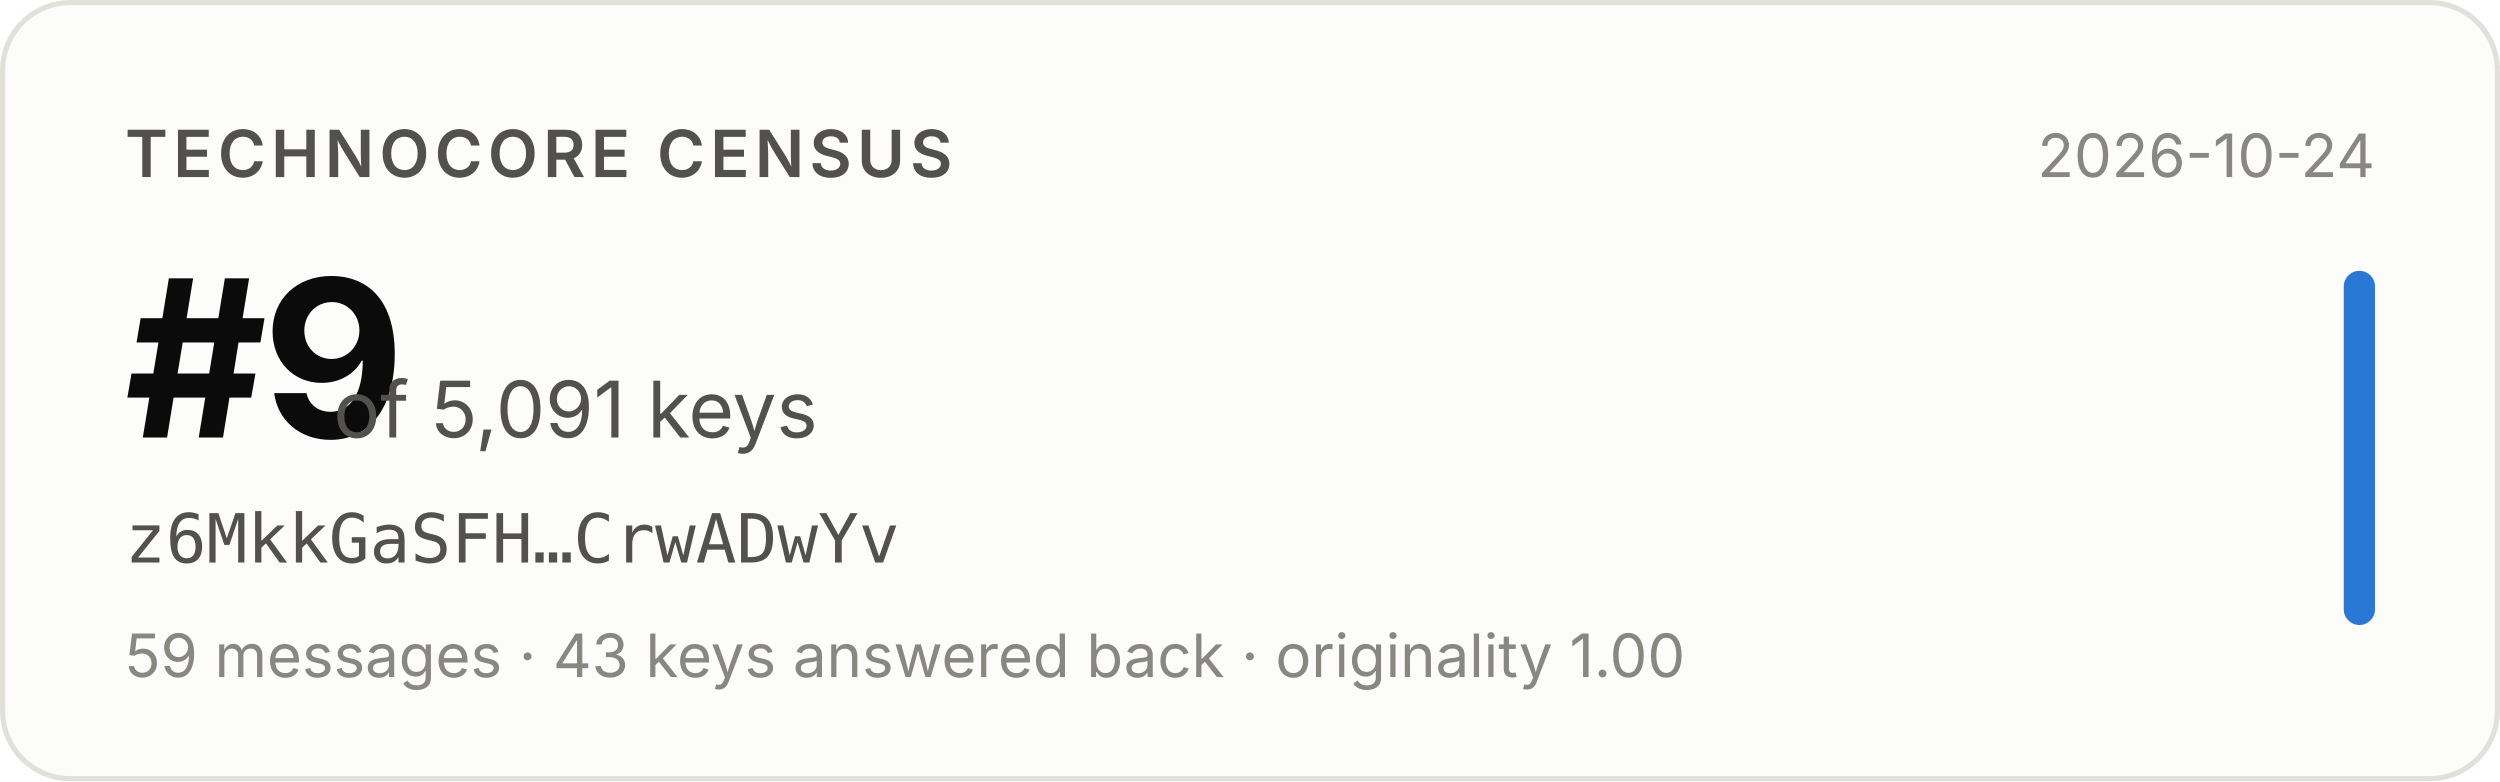
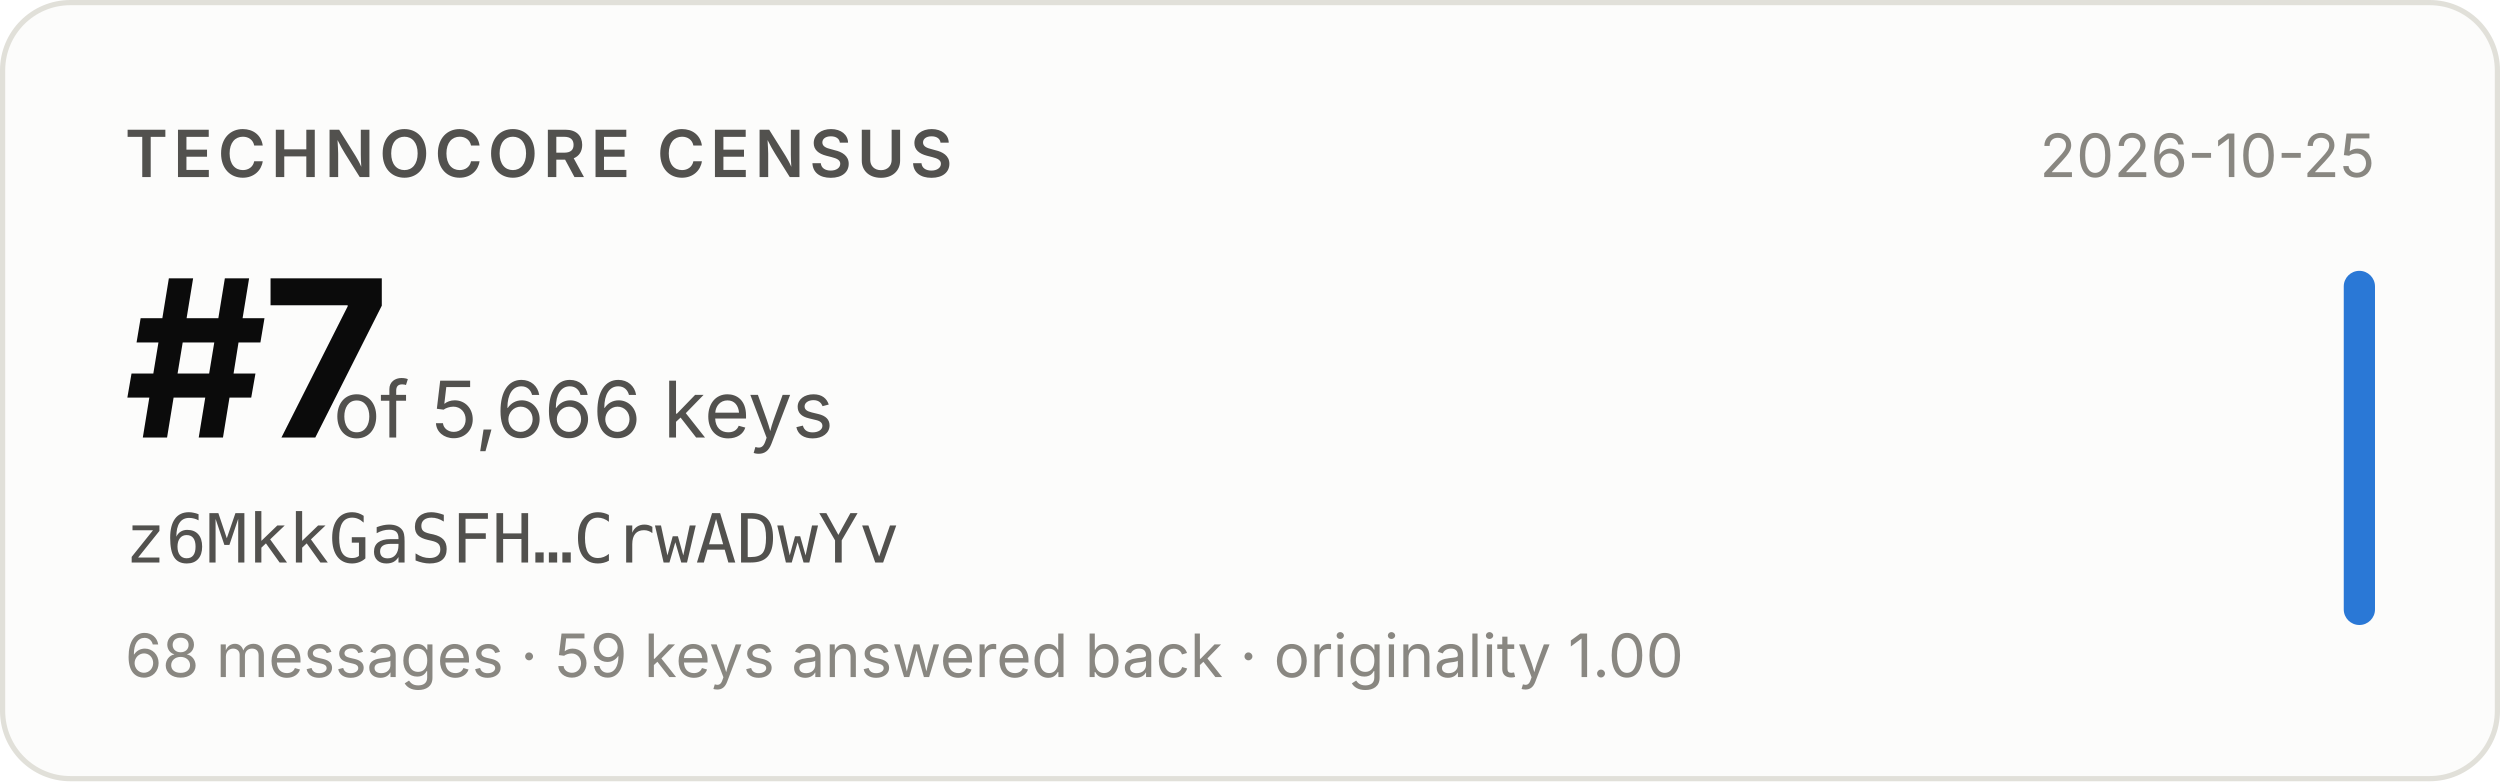
- <svg xmlns="http://www.w3.org/2000/svg" width="480" height="150" viewBox="0 0 480 150" role="img" aria-label="Technocore Census rank #9 of 5,091 keys for z6MkkGaSFH…CrwADwYv, snapshot 2026-10-24">
+ <svg xmlns="http://www.w3.org/2000/svg" width="480" height="150" viewBox="0 0 480 150" role="img" aria-label="Technocore Census rank #7 of 5,666 keys for z6MkkGaSFH…CrwADwYv, snapshot 2026-10-25">
  <rect x="0.5" y="0.5" width="479" height="149" rx="13" fill="#fcfcfb" stroke="#e1e0d9" />
  <g font-family="system-ui, -apple-system, 'Segoe UI', sans-serif">
    <text x="24" y="34" font-size="12.5" font-weight="600" fill="#52514e" letter-spacing="0.08em">TECHNOCORE CENSUS</text>
-     <text x="24" y="84" font-size="42" font-weight="650" fill="#0b0b0b" letter-spacing="-0.02em">#9</text>
-     <text x="64" y="84" font-size="15" fill="#52514e">of 5,091 keys</text>
+     <text x="24" y="84" font-size="42" font-weight="650" fill="#0b0b0b" letter-spacing="-0.02em">#7</text>
+     <text x="64" y="84" font-size="15" fill="#52514e">of 5,666 keys</text>
    <text x="24" y="108" font-size="13" fill="#52514e" font-family="ui-monospace, SFMono-Regular, Menlo, monospace">z6MkkGaSFH…CrwADwYv</text>
-     <text x="24" y="130" font-size="11.5" fill="#898781">59 messages · 43 keys answered back · originality 1.00</text>
-     <text x="456" y="34" font-size="11.5" fill="#898781" text-anchor="end">2026-10-24</text>
+     <text x="24" y="130" font-size="11.5" fill="#898781">68 messages · 59 keys answered back · originality 1.00</text>
+     <text x="456" y="34" font-size="11.5" fill="#898781" text-anchor="end">2026-10-25</text>
    <rect x="450" y="52" width="6" height="68" rx="3" fill="#2a78d6" />
  </g>
</svg>
